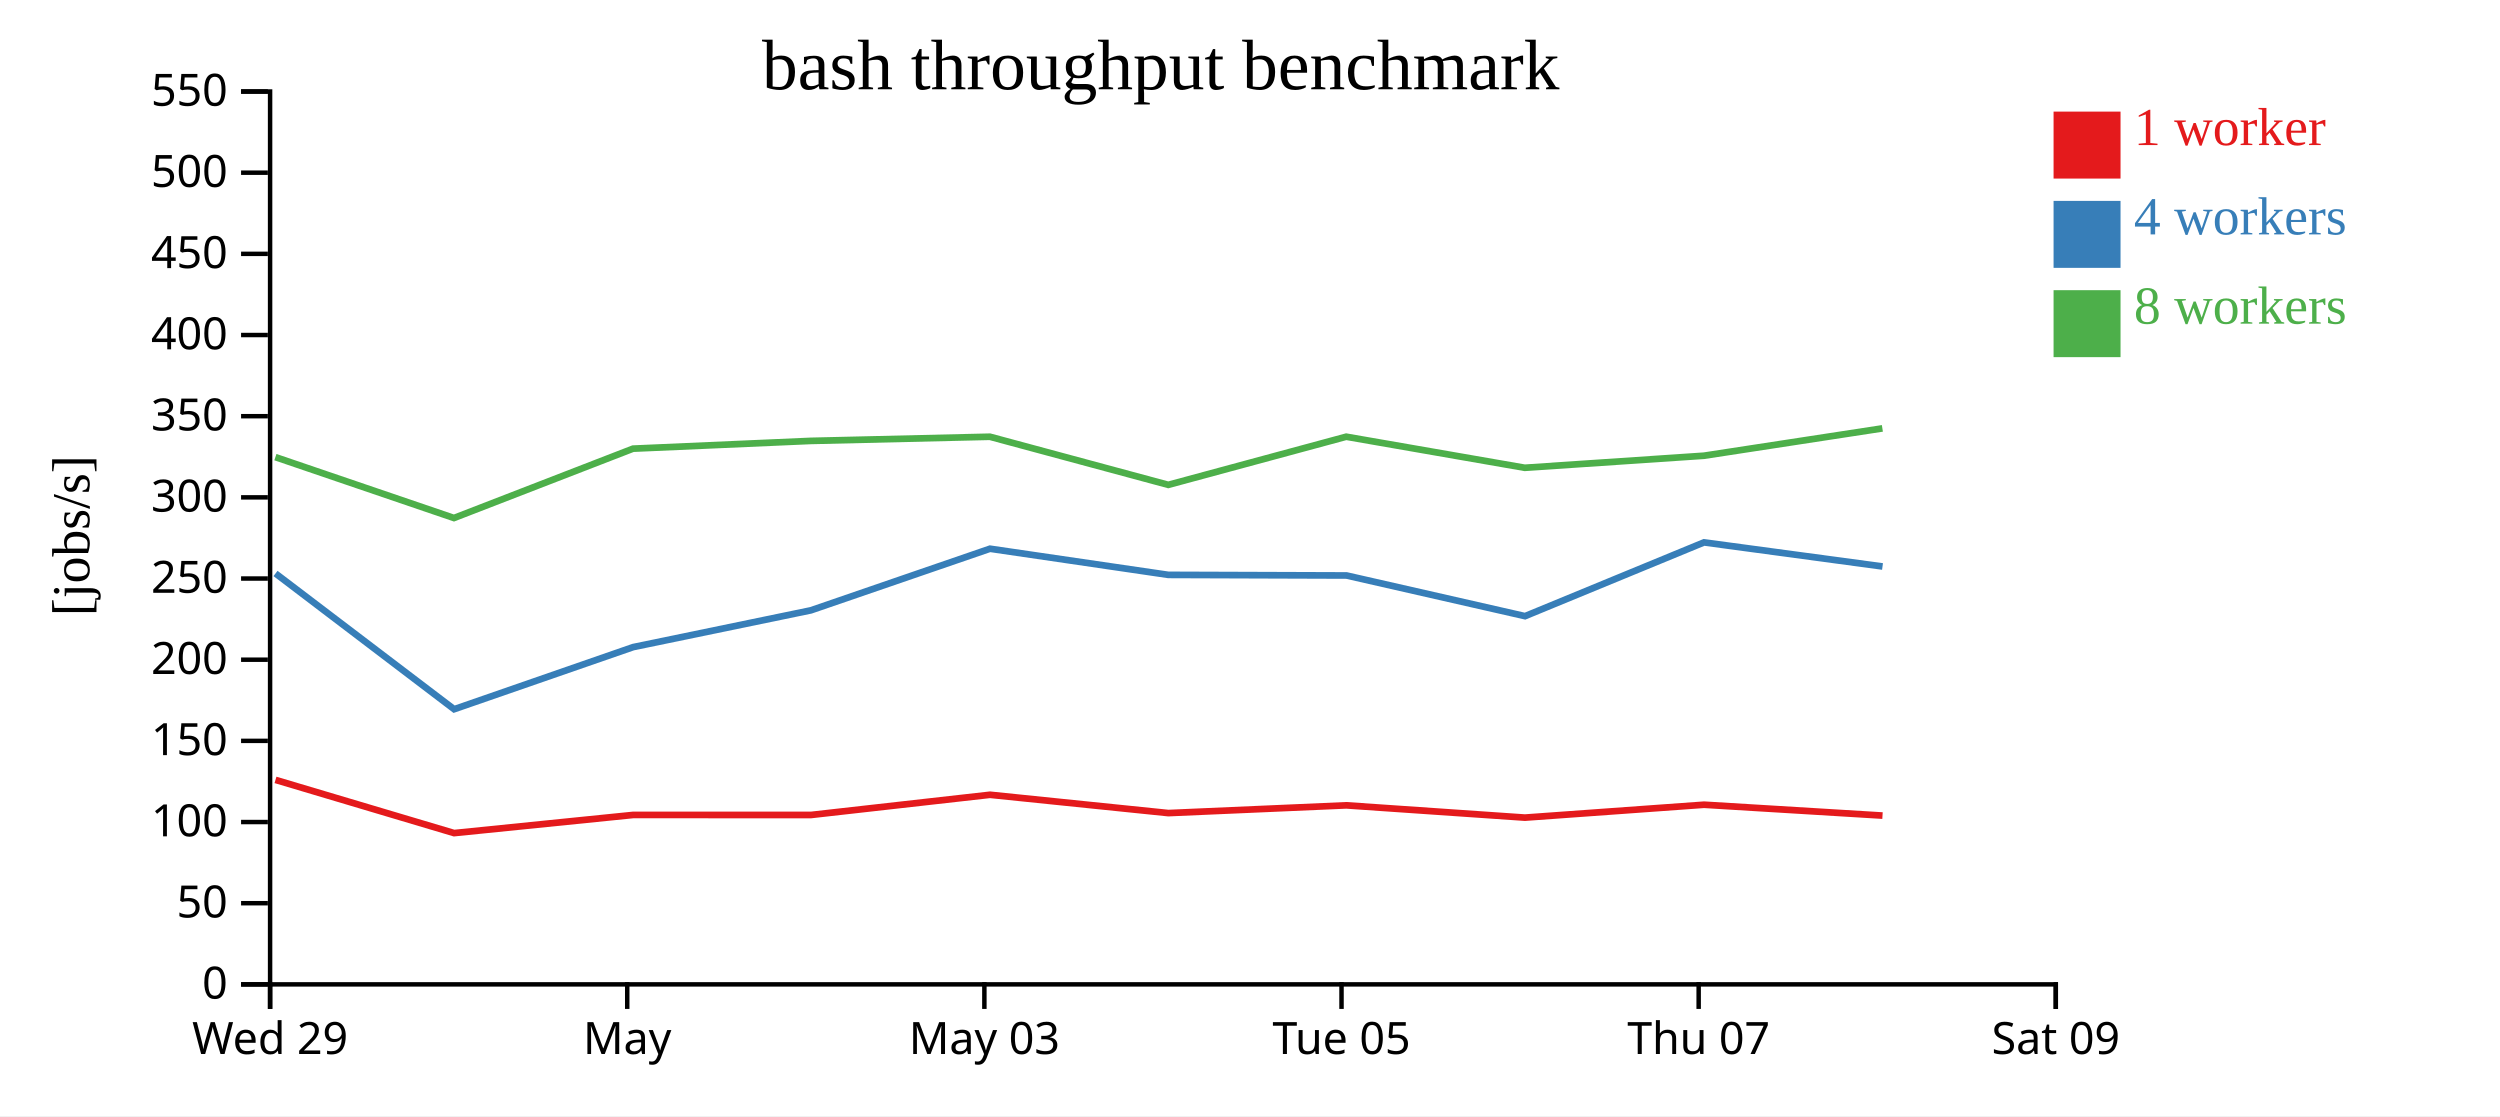
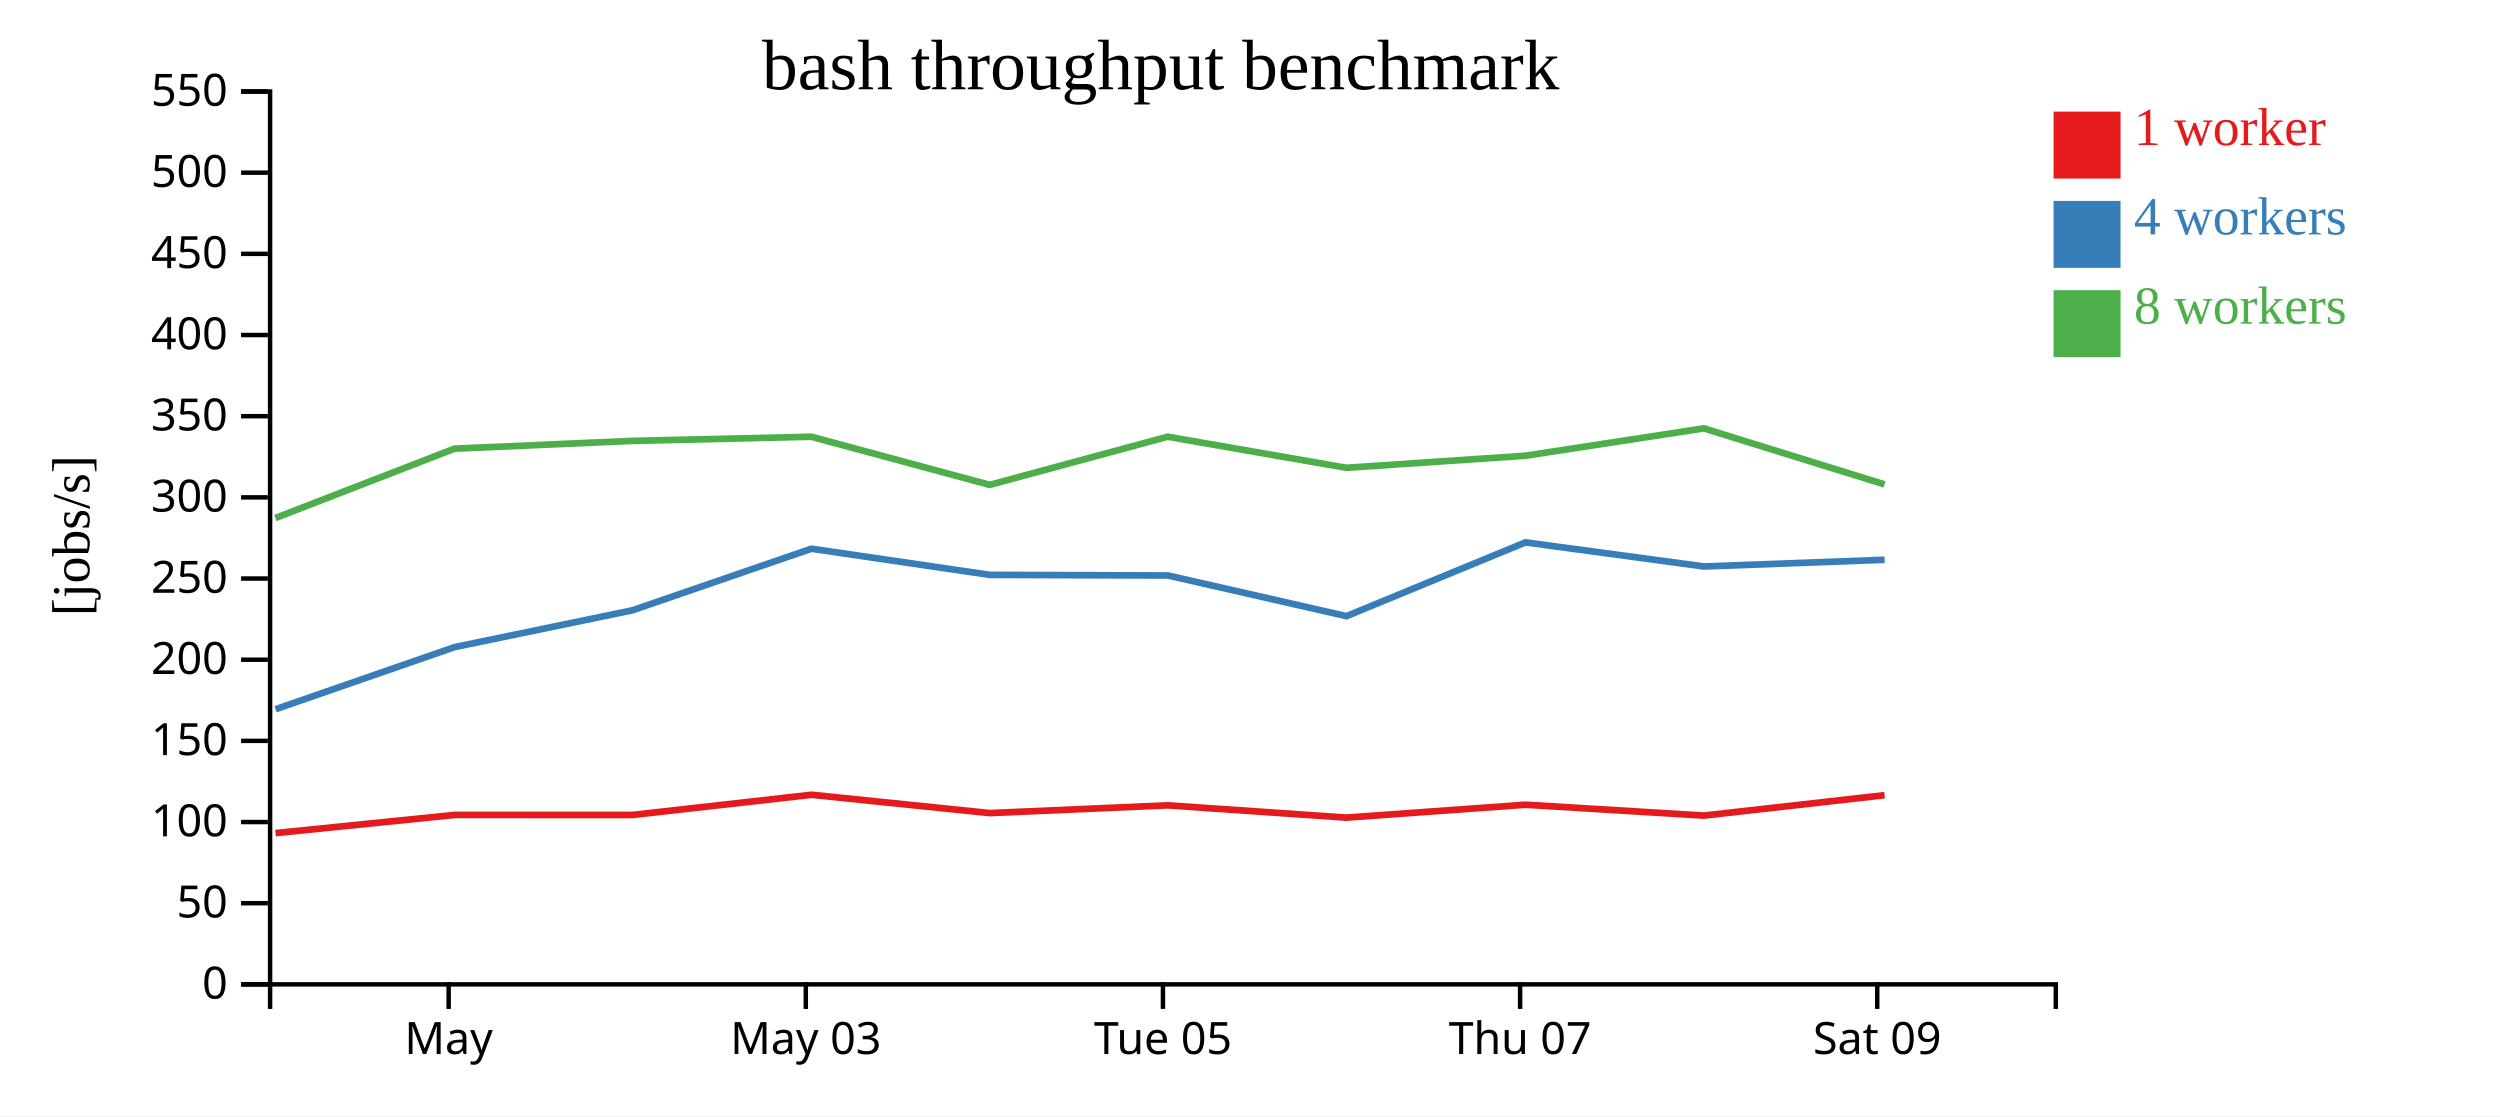
<svg xmlns="http://www.w3.org/2000/svg" width="560" height="250">
  <rect width="100%" height="100%" fill="white" />
  <g transform="translate(60,20)">
    <g transform="translate(0,200)" fill="none" font-size="10" font-family="sans-serif" text-anchor="middle">
      <path class="domain" stroke="currentColor" d="M0.5,6V0.5H400.5V6" />
-       <g class="tick" opacity="1" transform="translate(0.5,0)">
-         <line stroke="currentColor" y2="6" />
-         <text fill="currentColor" y="9" dy="0.71em">Wed 29</text>
-       </g>
-       <g class="tick" opacity="1" transform="translate(80.5,0)">
+       <g class="tick" opacity="1" transform="translate(40.5,0)">
        <line stroke="currentColor" y2="6" />
        <text fill="currentColor" y="9" dy="0.71em">May</text>
      </g>
-       <g class="tick" opacity="1" transform="translate(160.5,0)">
+       <g class="tick" opacity="1" transform="translate(120.5,0)">
        <line stroke="currentColor" y2="6" />
        <text fill="currentColor" y="9" dy="0.71em">May 03</text>
      </g>
-       <g class="tick" opacity="1" transform="translate(240.5,0)">
+       <g class="tick" opacity="1" transform="translate(200.5,0)">
        <line stroke="currentColor" y2="6" />
        <text fill="currentColor" y="9" dy="0.71em">Tue 05</text>
      </g>
-       <g class="tick" opacity="1" transform="translate(320.5,0)">
+       <g class="tick" opacity="1" transform="translate(280.5,0)">
        <line stroke="currentColor" y2="6" />
        <text fill="currentColor" y="9" dy="0.71em">Thu 07</text>
      </g>
-       <g class="tick" opacity="1" transform="translate(400.5,0)">
+       <g class="tick" opacity="1" transform="translate(360.5,0)">
        <line stroke="currentColor" y2="6" />
        <text fill="currentColor" y="9" dy="0.71em">Sat 09</text>
      </g>
    </g>
    <g fill="none" font-size="10" font-family="sans-serif" text-anchor="end">
      <path class="domain" stroke="currentColor" d="M-6,200.5H0.5V0.5H-6" />
      <g class="tick" opacity="1" transform="translate(0,200.5)">
        <line stroke="currentColor" x2="-6" />
        <text fill="currentColor" x="-9" dy="0.32em">0</text>
      </g>
      <g class="tick" opacity="1" transform="translate(0,182.3182)">
        <line stroke="currentColor" x2="-6" />
        <text fill="currentColor" x="-9" dy="0.32em">50</text>
      </g>
      <g class="tick" opacity="1" transform="translate(0,164.1364)">
        <line stroke="currentColor" x2="-6" />
        <text fill="currentColor" x="-9" dy="0.32em">100</text>
      </g>
      <g class="tick" opacity="1" transform="translate(0,145.9545)">
        <line stroke="currentColor" x2="-6" />
        <text fill="currentColor" x="-9" dy="0.32em">150</text>
      </g>
      <g class="tick" opacity="1" transform="translate(0,127.7727)">
        <line stroke="currentColor" x2="-6" />
        <text fill="currentColor" x="-9" dy="0.32em">200</text>
      </g>
      <g class="tick" opacity="1" transform="translate(0,109.5909)">
        <line stroke="currentColor" x2="-6" />
        <text fill="currentColor" x="-9" dy="0.32em">250</text>
      </g>
      <g class="tick" opacity="1" transform="translate(0,91.40909)">
        <line stroke="currentColor" x2="-6" />
        <text fill="currentColor" x="-9" dy="0.32em">300</text>
      </g>
      <g class="tick" opacity="1" transform="translate(0,73.22727)">
        <line stroke="currentColor" x2="-6" />
        <text fill="currentColor" x="-9" dy="0.32em">350</text>
      </g>
      <g class="tick" opacity="1" transform="translate(0,55.04545)">
        <line stroke="currentColor" x2="-6" />
        <text fill="currentColor" x="-9" dy="0.32em">400</text>
      </g>
      <g class="tick" opacity="1" transform="translate(0,36.86364)">
        <line stroke="currentColor" x2="-6" />
        <text fill="currentColor" x="-9" dy="0.32em">450</text>
      </g>
      <g class="tick" opacity="1" transform="translate(0,18.68182)">
        <line stroke="currentColor" x2="-6" />
        <text fill="currentColor" x="-9" dy="0.32em">500</text>
      </g>
      <g class="tick" opacity="1" transform="translate(0,0.5)">
        <line stroke="currentColor" x2="-6" />
        <text fill="currentColor" x="-9" dy="0.32em">550</text>
      </g>
    </g>
    <text text-anchor="middle" style="font-size: 12px" transform="rotate(-90)" y="-40" x="-100">[jobs/s]</text>
    <text text-anchor="middle" style="font-size: 16px" y="0" x="200">bash throughput benchmark</text>
-     <path class="line" fill="none" stroke="#e41a1c" stroke-width="1.5" d="M1.71,154.696L41.716,166.613L81.826,162.546L121.653,162.554L161.763,158.029L201.717,162.131L241.566,160.395L281.584,163.148L321.71,160.258L361.681,162.691" />
-     <path class="line" fill="none" stroke="#377eb8" stroke-width="1.5" d="M1.715,108.454L41.725,138.866L81.831,124.951L121.641,116.712L161.757,102.914L201.711,108.772L241.626,108.909L281.604,118.017L321.695,101.494L361.684,106.891" />
-     <path class="line" fill="none" stroke="#4daf4a" stroke-width="1.5" d="M1.687,82.394L41.685,96.035L81.797,80.501L121.597,78.761L161.738,77.831L201.69,88.609L241.555,77.824L281.546,84.785L321.684,82.083L361.653,75.956" />
+     <path class="line" fill="none" stroke="#e41a1c" stroke-width="1.5" d="M1.716,166.613L41.826,162.546L81.653,162.554L121.763,158.029L161.717,162.131L201.566,160.395L241.584,163.148L281.71,160.258L321.681,162.691L362.144,158.121" />
+     <path class="line" fill="none" stroke="#377eb8" stroke-width="1.5" d="M1.725,138.866L41.831,124.951L81.641,116.712L121.757,102.914L161.711,108.772L201.626,108.909L241.604,118.017L281.695,101.494L321.684,106.891L362.153,105.389" />
+     <path class="line" fill="none" stroke="#4daf4a" stroke-width="1.5" d="M1.685,96.035L41.797,80.501L81.597,78.761L121.738,77.831L161.69,88.609L201.555,77.824L241.546,84.785L281.684,82.083L321.653,75.956L362.133,88.506" />
    <rect class="dot" x="400" y="5" width="15" height="15" style="fill: #e41a1c;" />
    <rect class="dot" x="400" y="25" width="15" height="15" style="fill: #377eb8;" />
    <rect class="dot" x="400" y="45" width="15" height="15" style="fill: #4daf4a;" />
    <text class="label" x="418" y="12.5" style="fill: #e41a1c; alignment-baseline: middle;" text-anchor="left">1 worker</text>
    <text class="label" x="418" y="32.5" style="fill: #377eb8; alignment-baseline: middle;" text-anchor="left">4 workers</text>
    <text class="label" x="418" y="52.5" style="fill: #4daf4a; alignment-baseline: middle;" text-anchor="left">8 workers</text>
  </g>
</svg>
